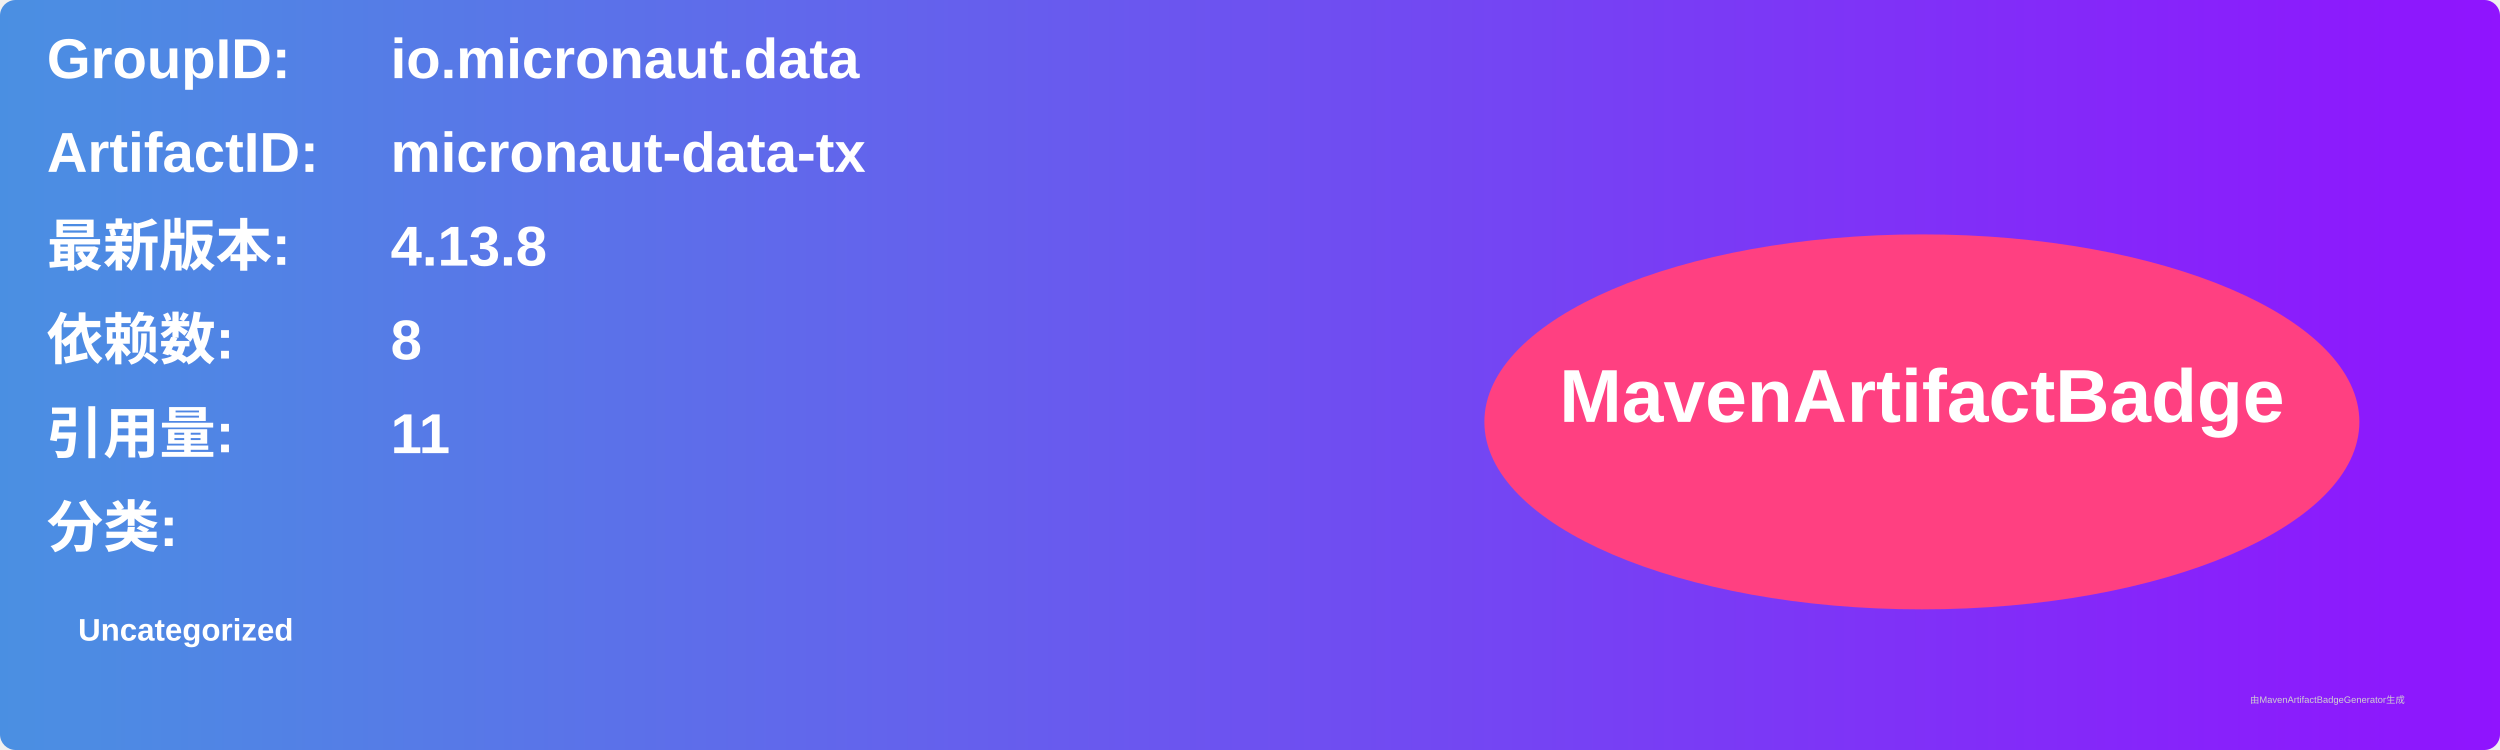
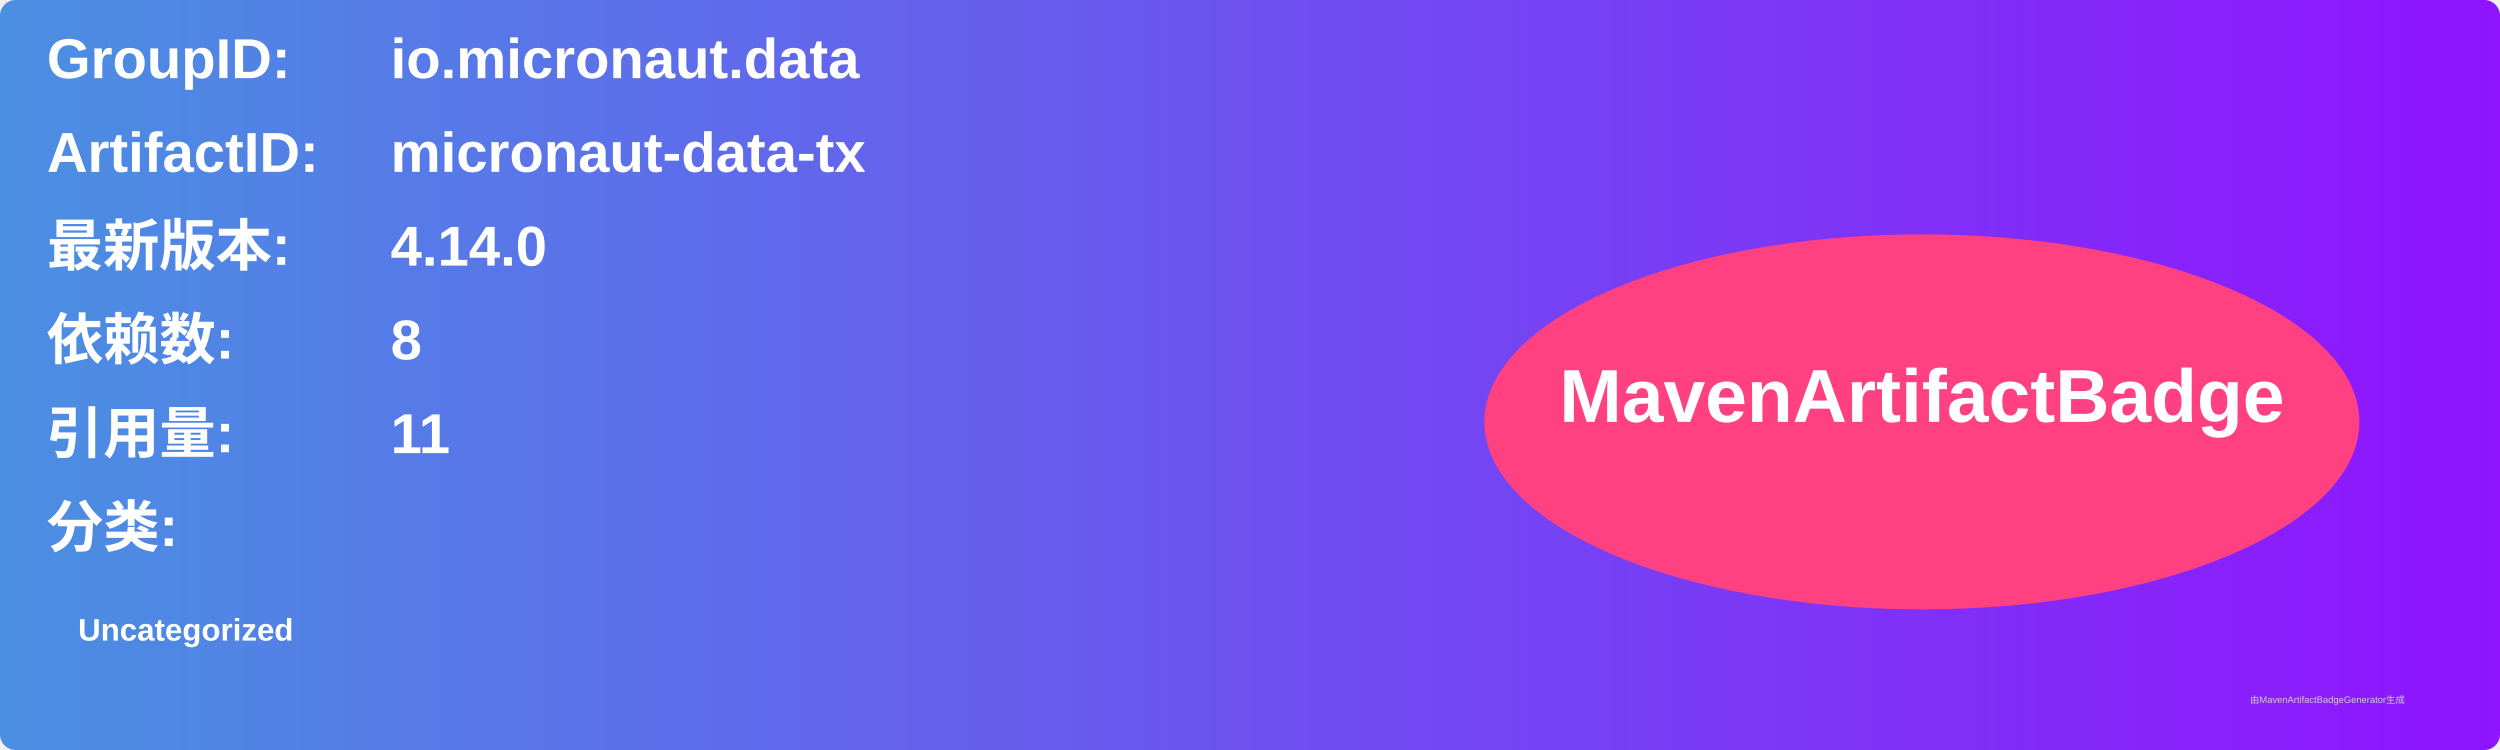
<svg xmlns="http://www.w3.org/2000/svg" width="800" height="240" viewBox="0 0 800 240">
  <linearGradient id="grad" x1="0%" y1="0%" x2="100%" y2="0%">
    <stop offset="0%" stop-color="#4a90e2" />
    <stop offset="100%" stop-color="#9013fe" />
  </linearGradient>
  <rect width="100%" height="100%" rx="5" ry="5" fill="url(#grad)" />
  <g transform="translate(15, 15)">
    <text x="0" y="10" font-family="Arial" font-size="18" fill="white" font-weight="bold" width="260">GroupID:</text>
    <text x="110" y="10" font-family="Arial" font-size="18" fill="white" font-weight="bold" width="460">io.micronaut.data</text>
    <text x="0" y="40" font-family="Arial" font-size="18" fill="white" font-weight="bold" width="260">ArtifactID:</text>
    <text x="110" y="40" font-family="Arial" font-size="18" fill="white" font-weight="bold" width="460">micronaut-data-tx</text>
    <text x="0" y="70" font-family="Arial" font-size="18" fill="white" font-weight="bold">最新版本:</text>
    <text x="110" y="70" font-family="Arial" font-size="18" fill="white" font-weight="bold">
-       <tspan font-weight="bold">4.13.8</tspan>
+       <tspan font-weight="bold">4.14.0</tspan>
    </text>
    <text x="0" y="100" font-family="Arial" font-size="18" fill="white" font-weight="bold">依赖数: </text>
    <text x="110" y="100" font-family="Arial" font-size="18" fill="white">
      <tspan font-weight="bold">8</tspan>
    </text>
    <text x="0" y="130" font-family="Arial" font-size="18" fill="white" font-weight="bold">引用量: </text>
    <text x="110" y="130" font-family="Arial" font-size="18" fill="white">
      <tspan font-weight="bold">11</tspan>
    </text>
    <text x="0" y="160" font-family="Arial" font-size="18" fill="white" font-weight="bold">分类:</text>
    <text x="10" y="190" font-family="Arial" font-size="10" fill="white">
      <tspan font-weight="bold">Uncategorized</tspan>
    </text>
    <ellipse cx="600" cy="120" rx="140" ry="60" fill="#ff4081" />
    <text x="600" y="120" text-anchor="middle" font-family="Arial" font-size="24" fill="white" font-weight="bold">MavenArtifactBadge</text>
  </g>
  <text x="720" y="225" font-family="Arial" font-size="3" fill="#d0d0d0">由MavenArtifactBadgeGenerator生成</text>
</svg>
